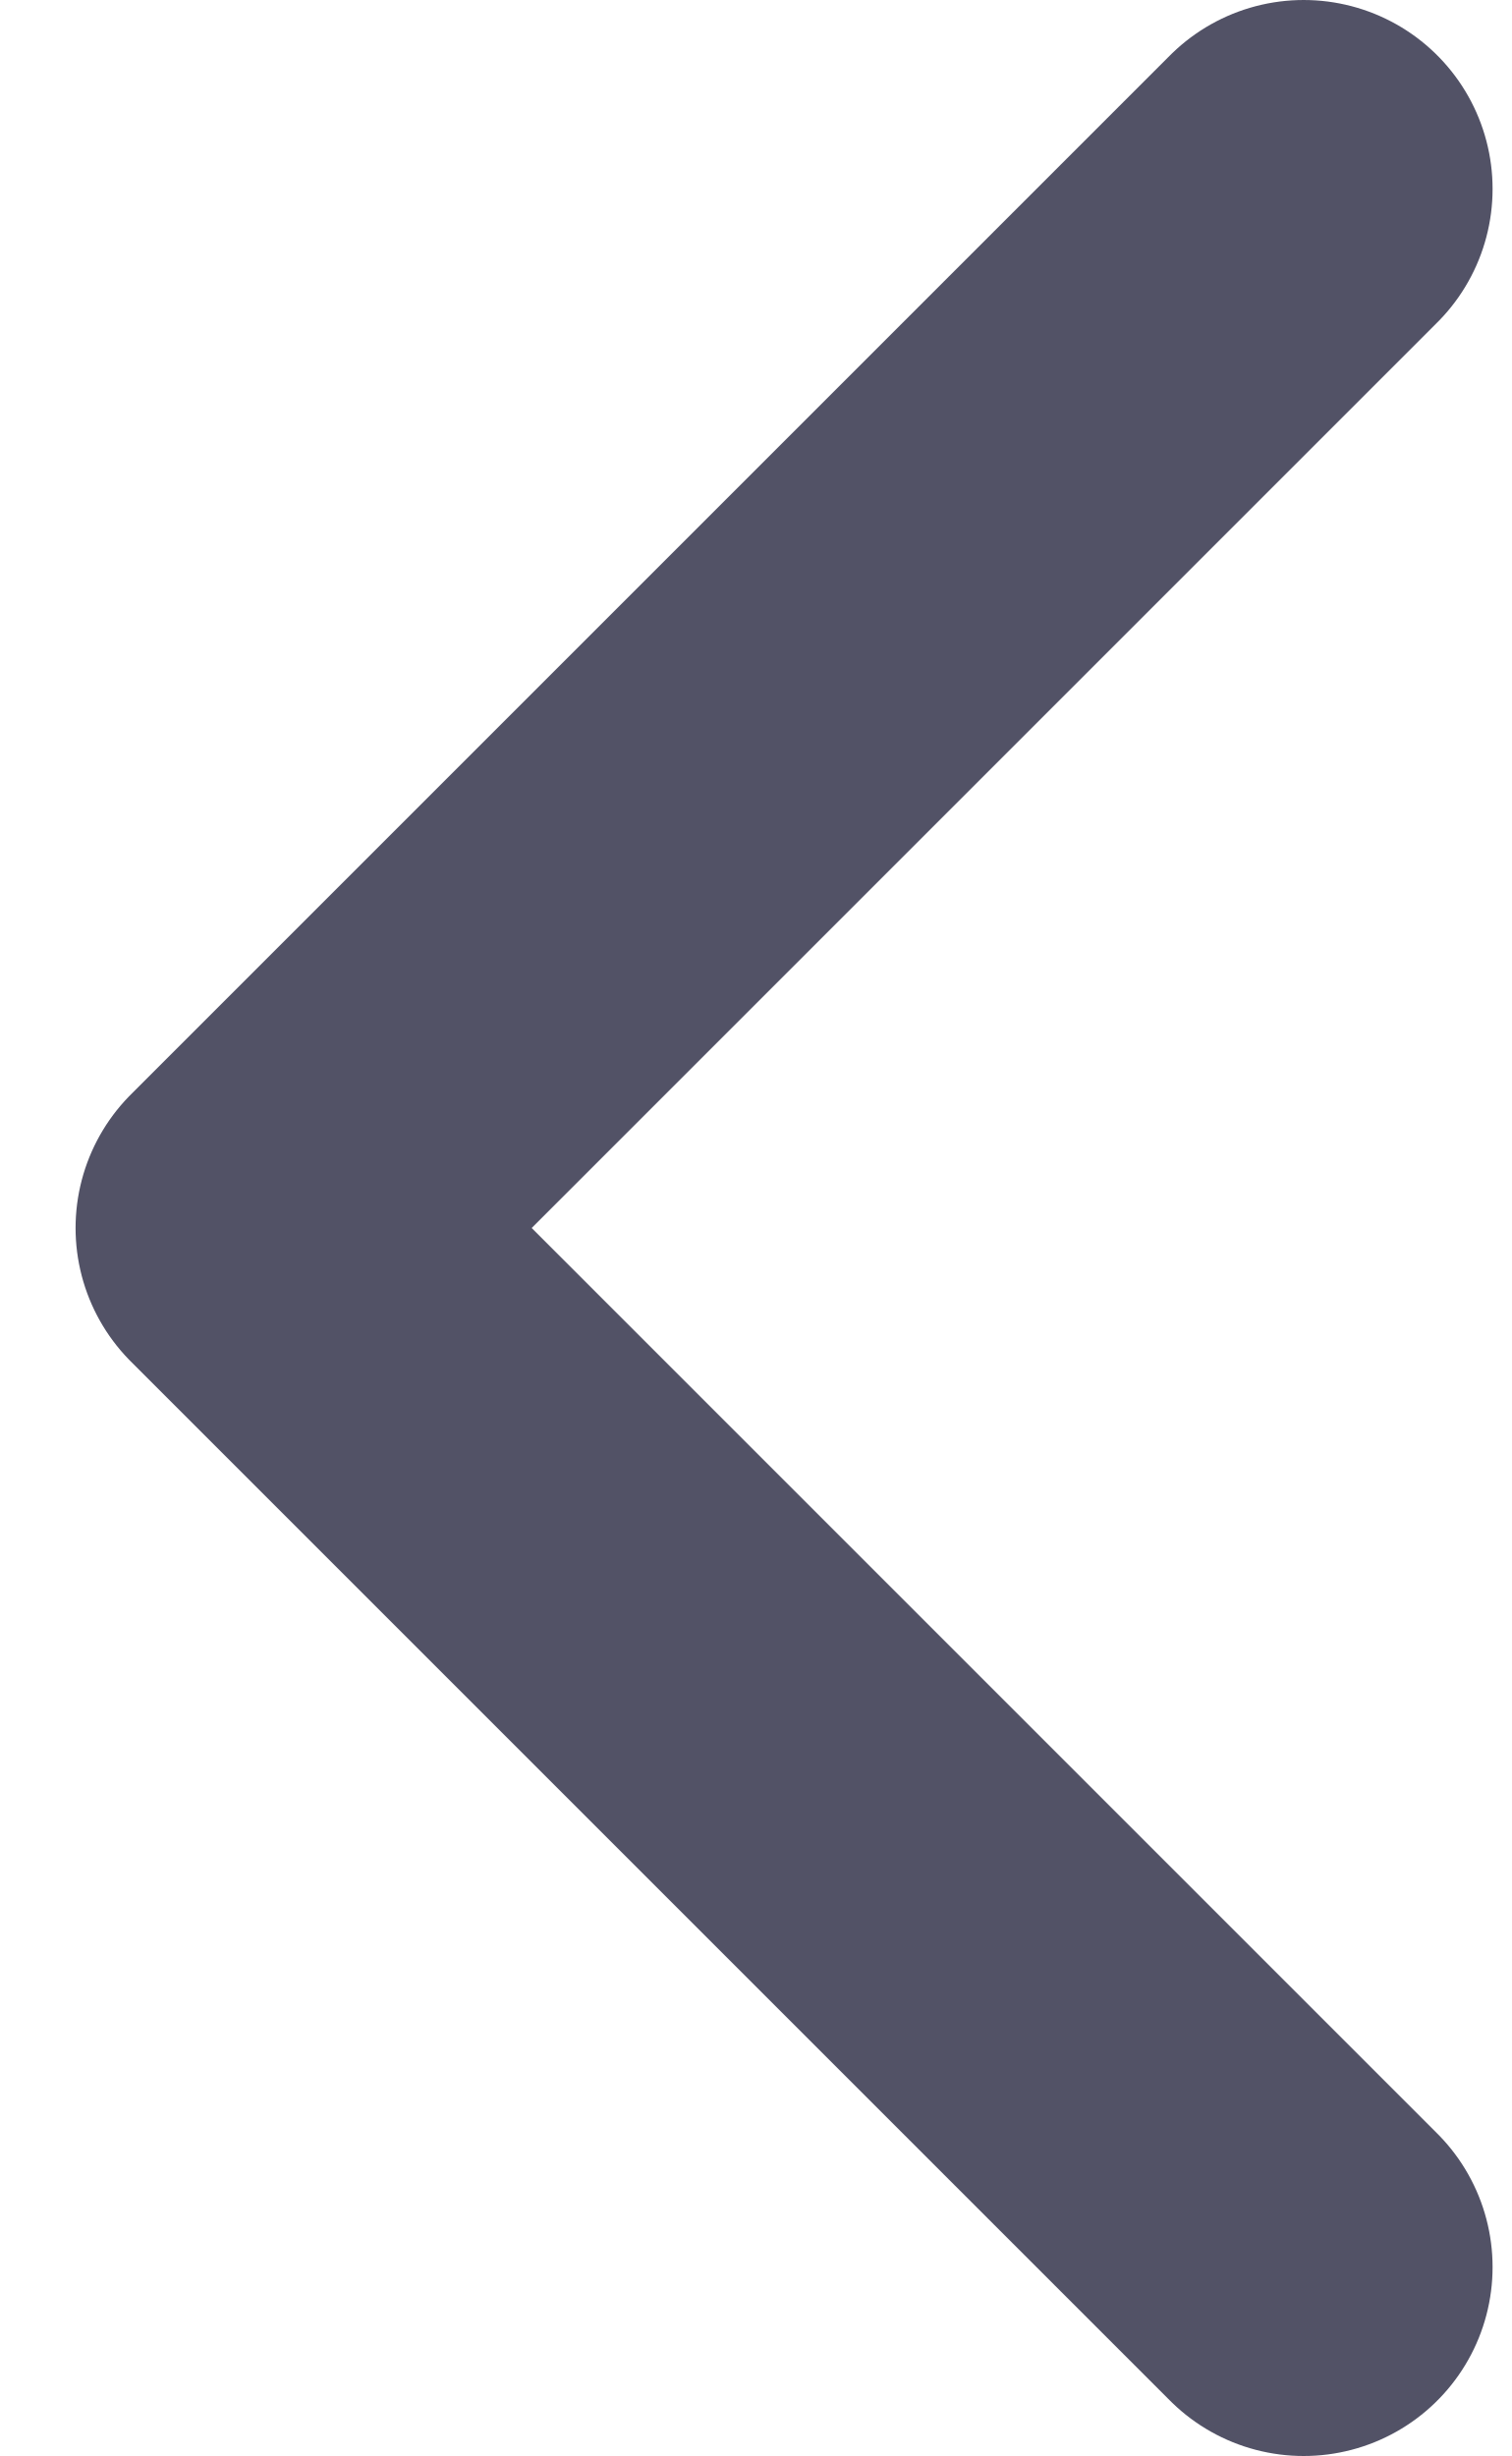
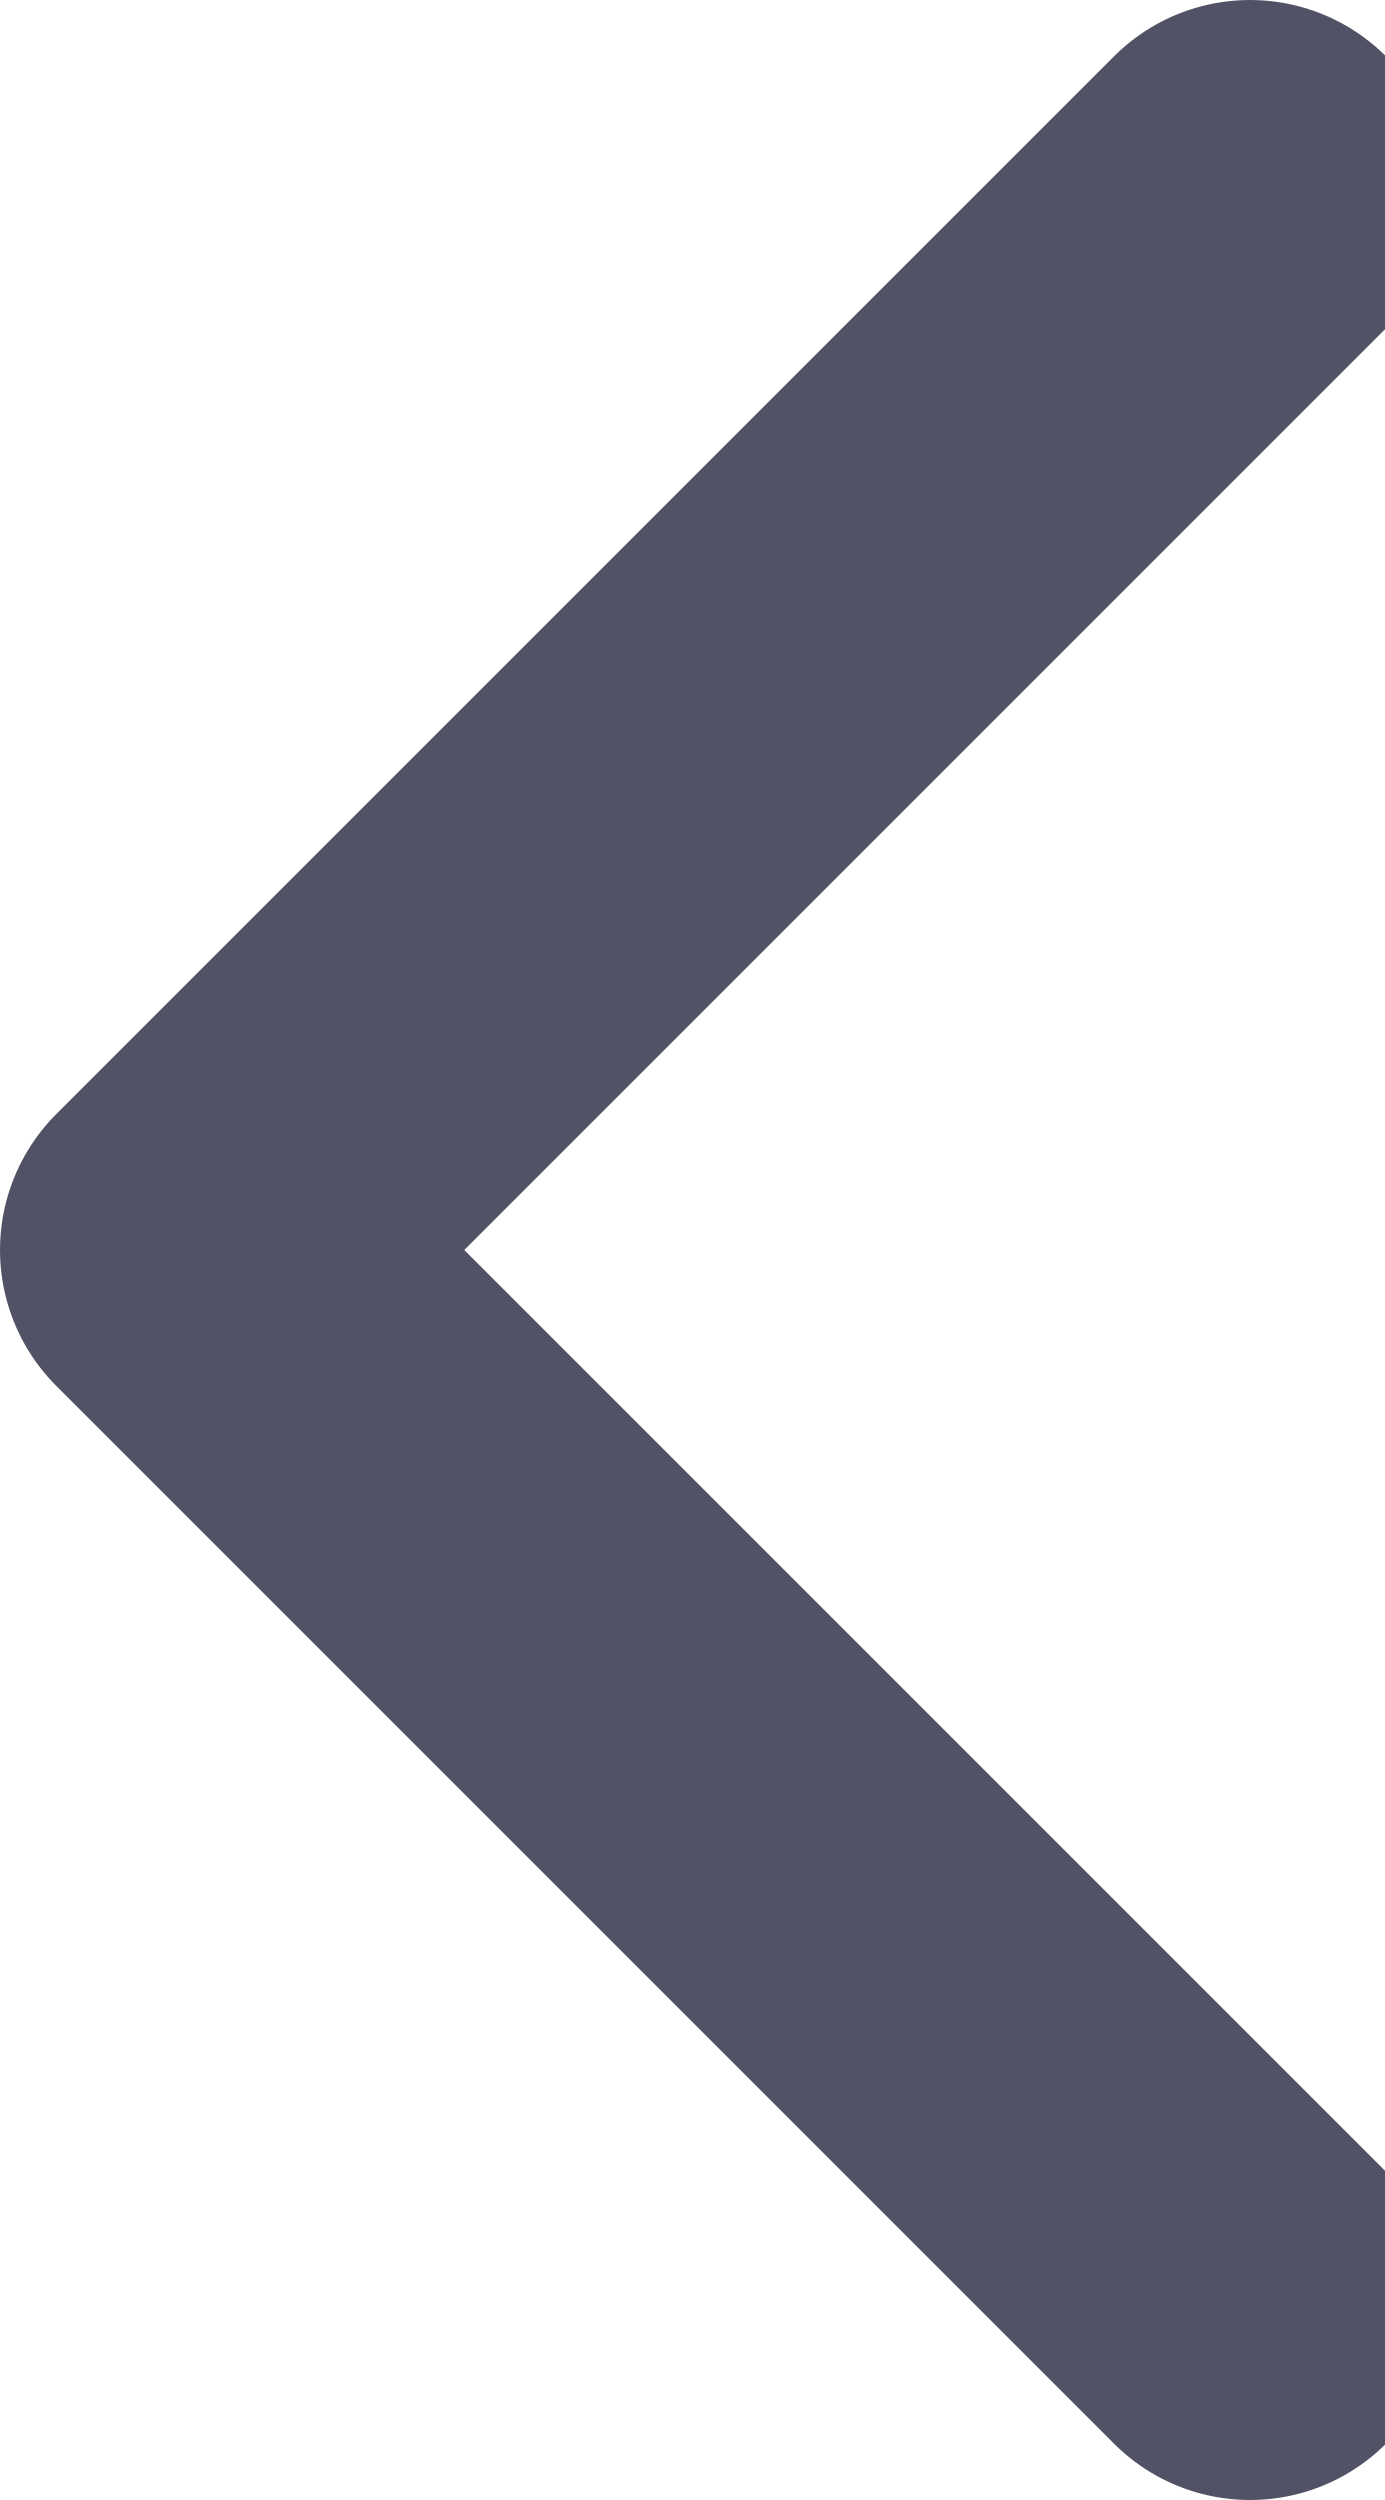
- <svg xmlns="http://www.w3.org/2000/svg" width="8" height="13" viewBox="0 0 7.2 13" fill="none">
+ <svg xmlns="http://www.w3.org/2000/svg" viewBox="0 0 7.2 13" fill="none">
  <path d="M6.5 12L1 6.5L6.5 1" stroke="#525266" stroke-width="2" stroke-linecap="round" stroke-linejoin="round" />
</svg>
